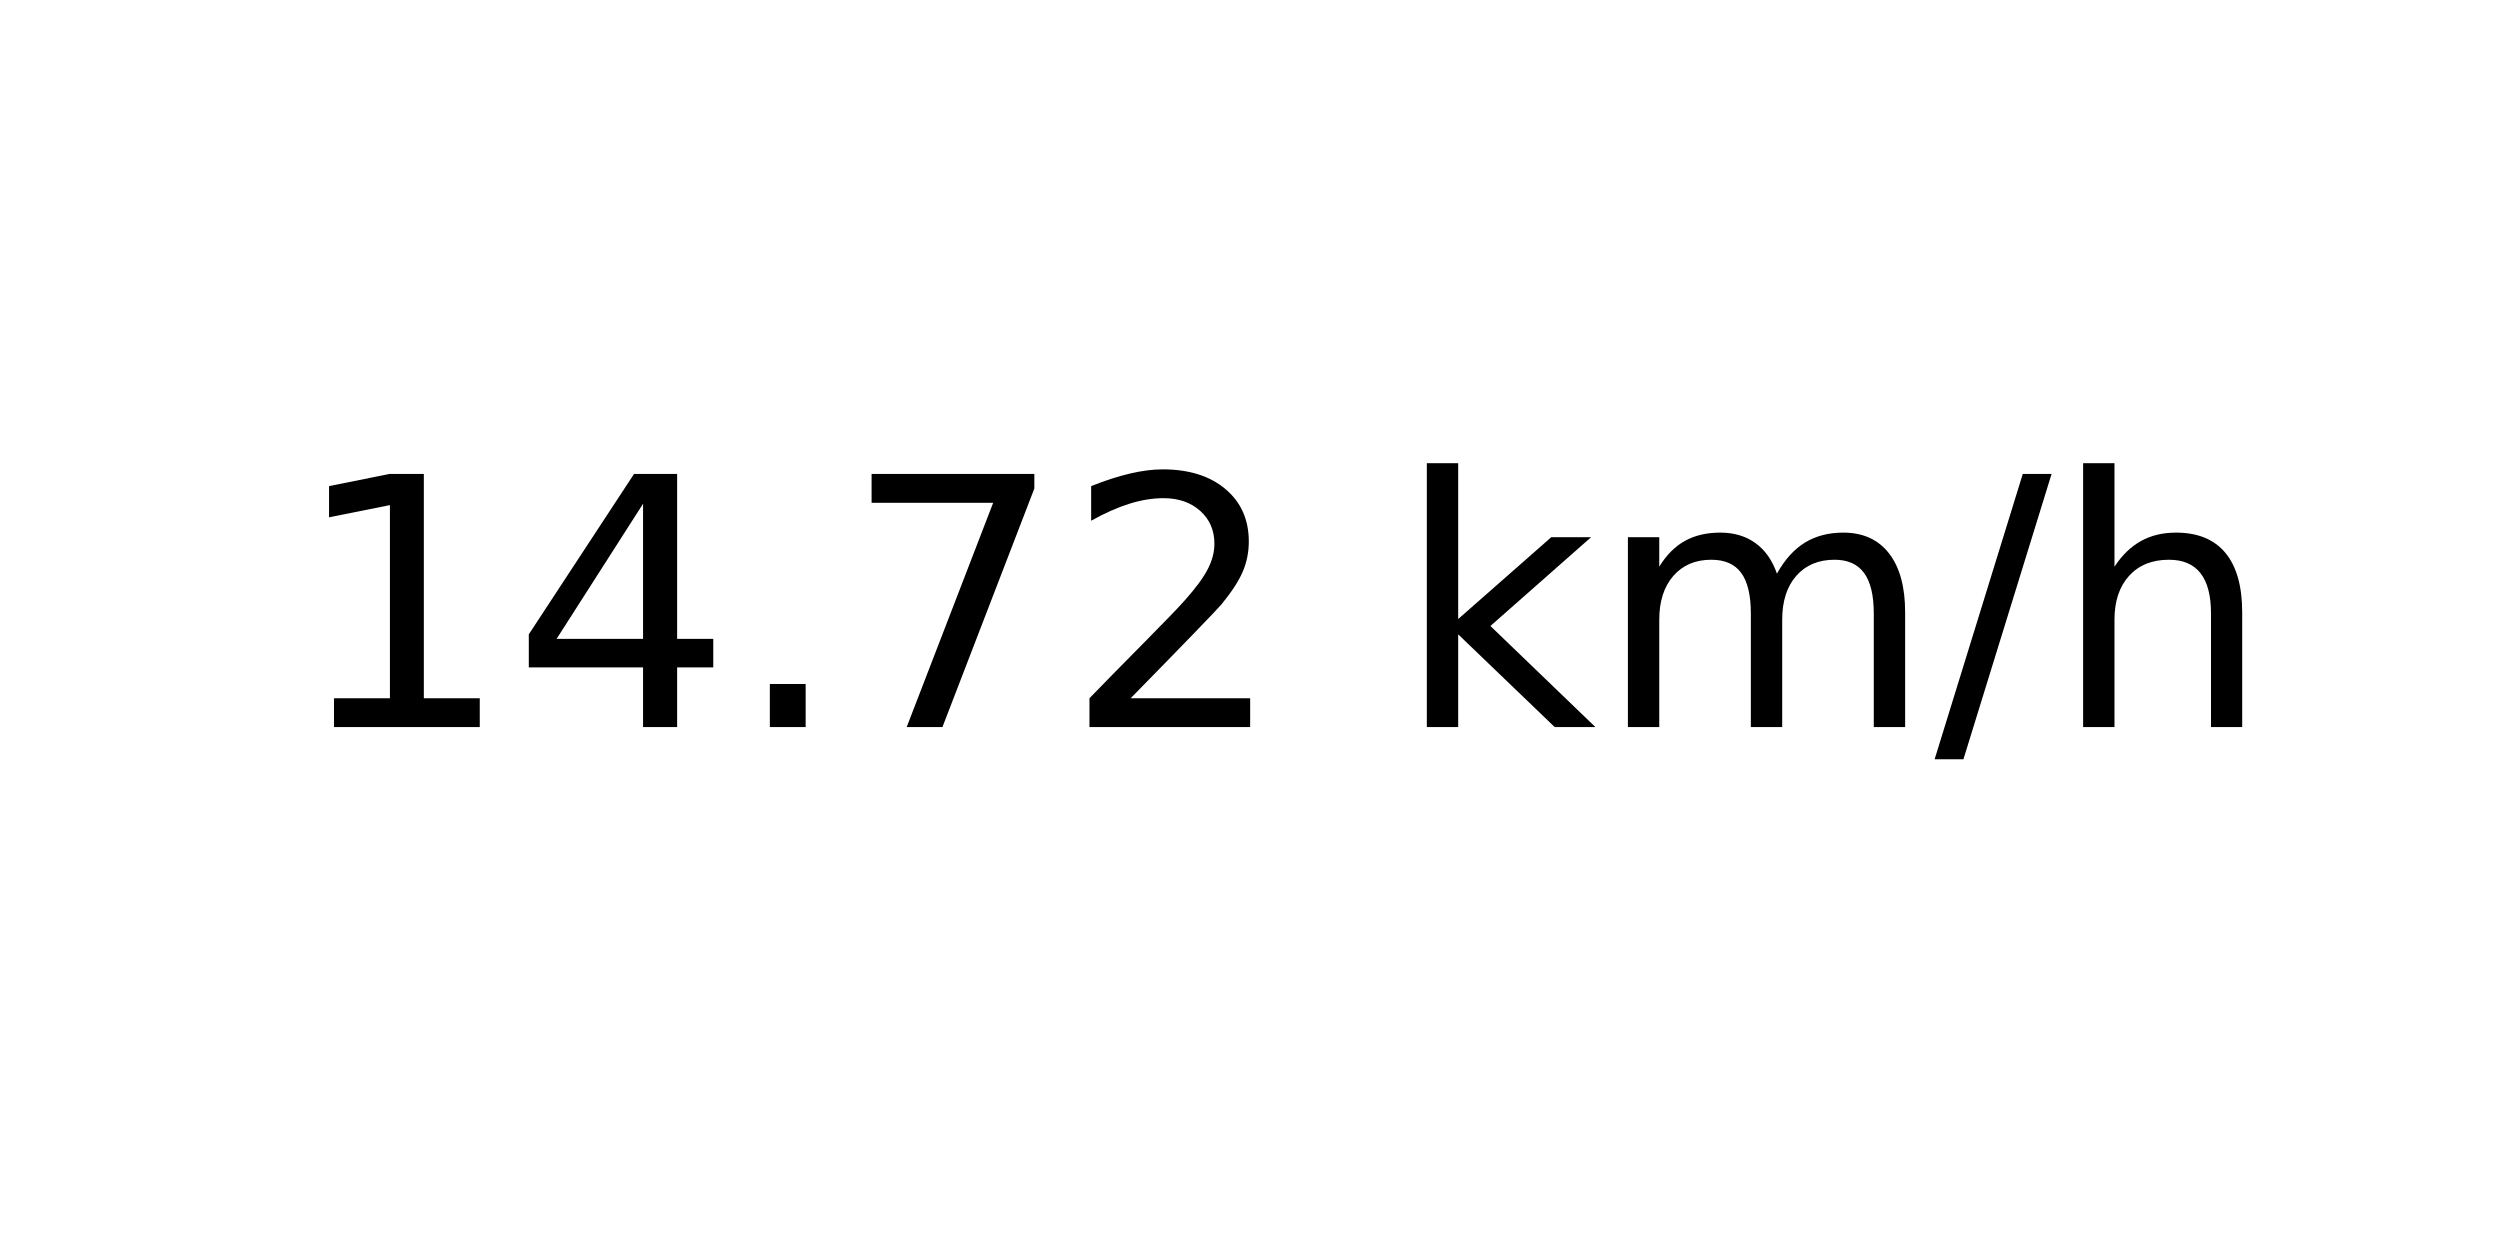
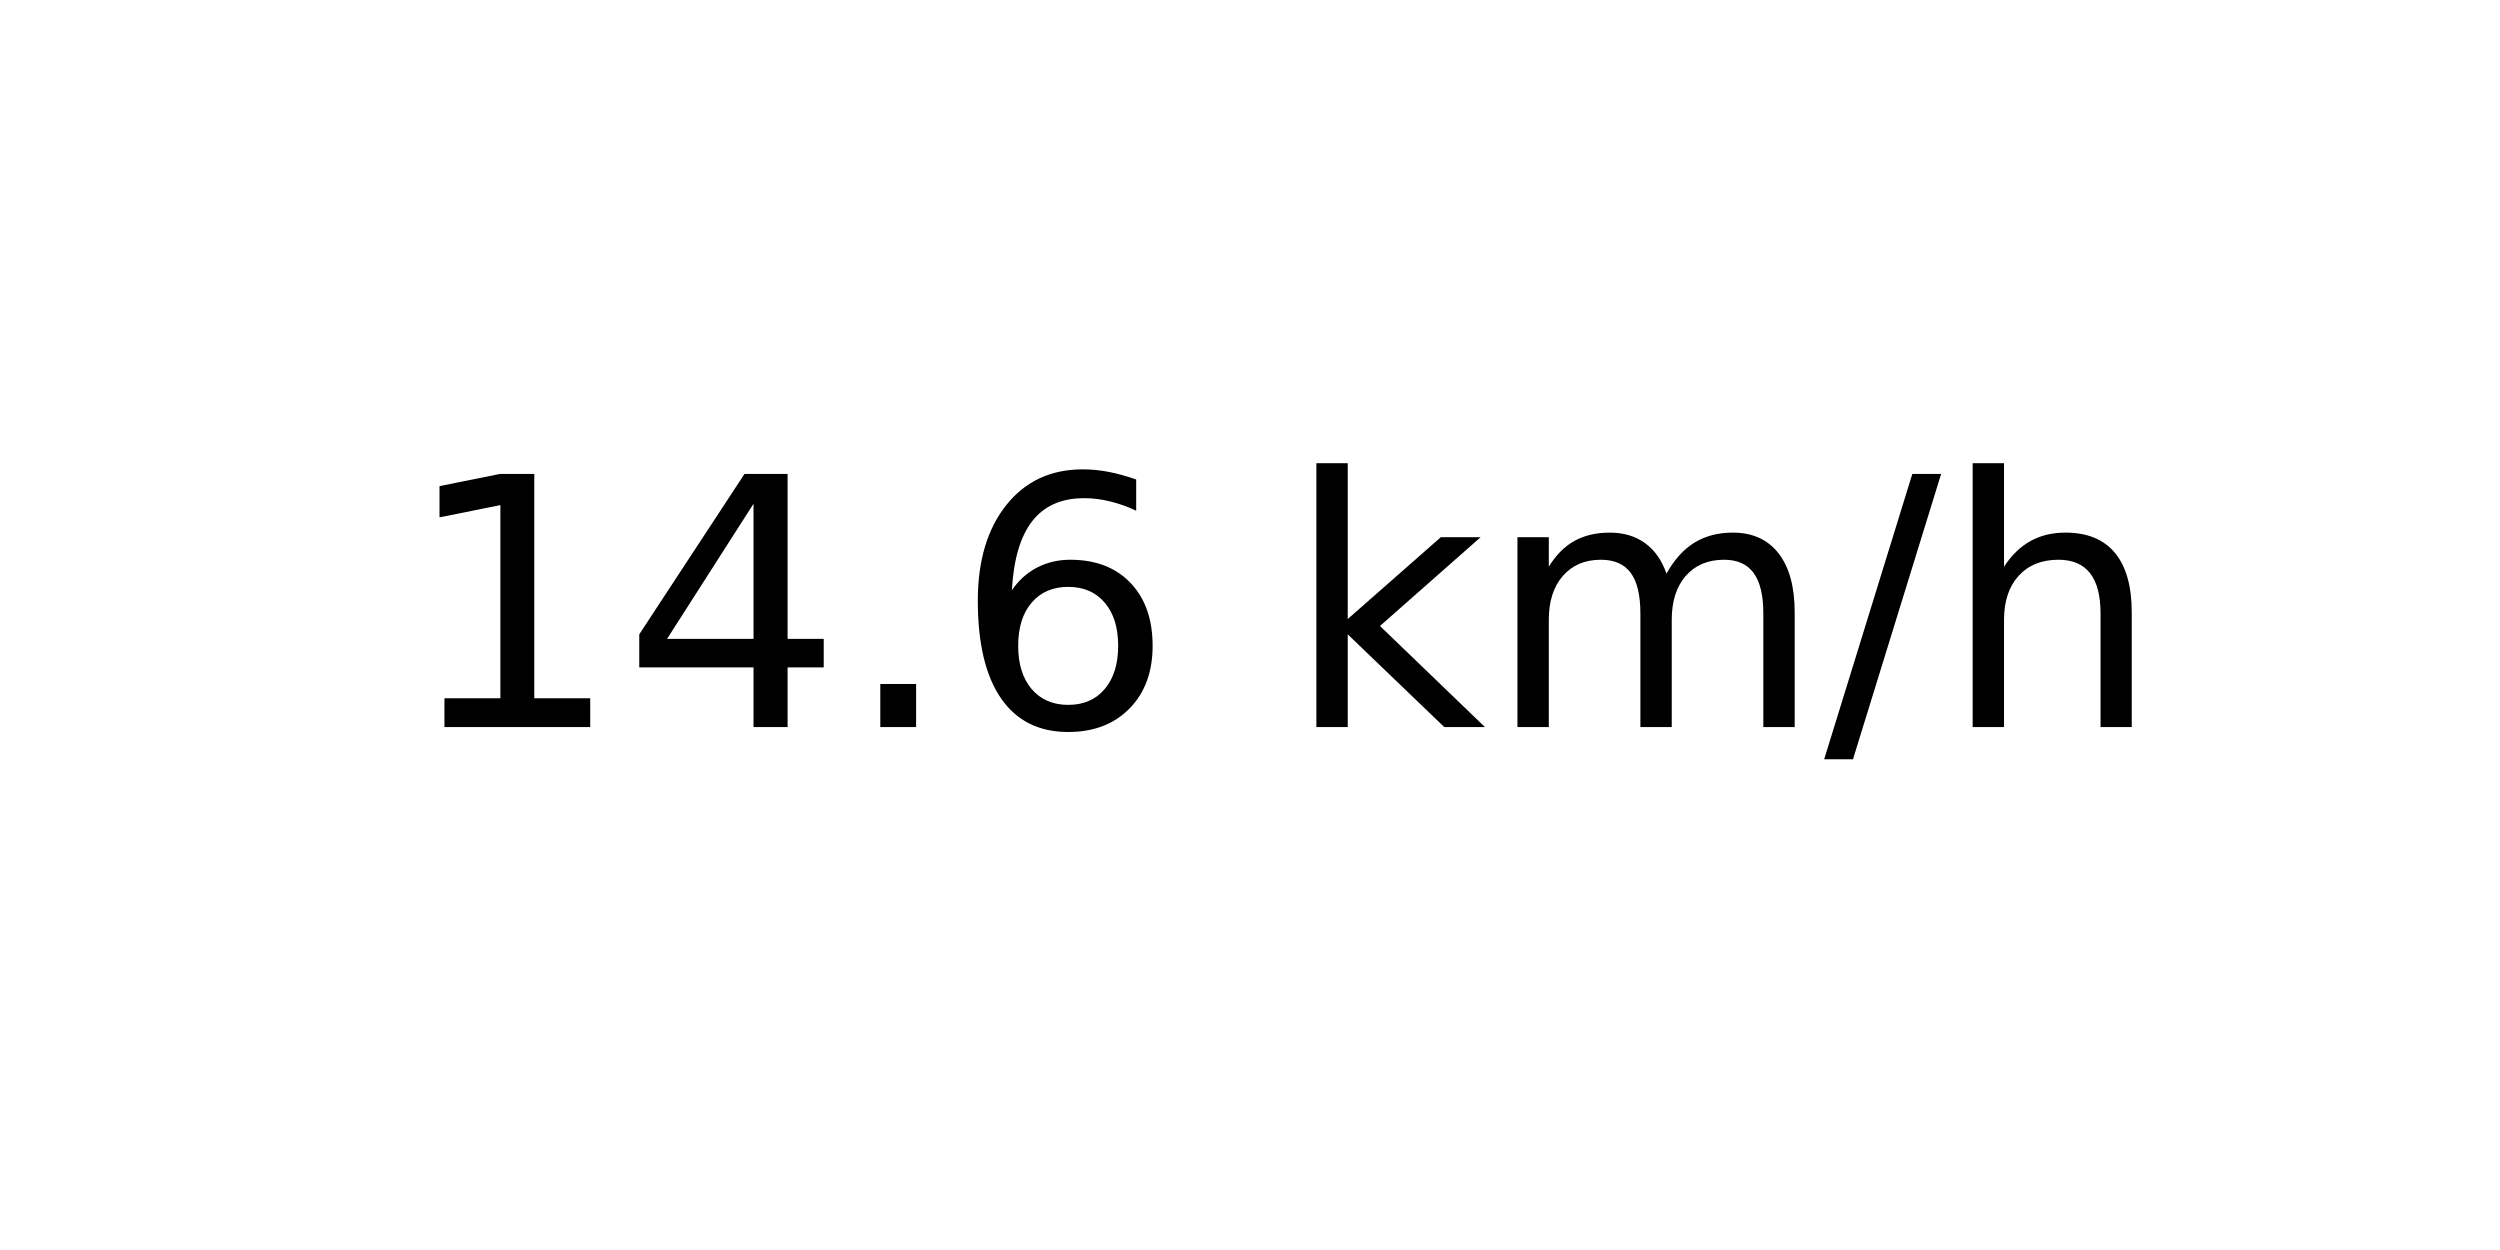
<svg xmlns="http://www.w3.org/2000/svg" xmlns:xlink="http://www.w3.org/1999/xlink" width="72pt" height="36pt" viewBox="0 0 72 36" version="1.1">
  <defs>
    <style type="text/css">*{stroke-linejoin: round; stroke-linecap: butt}</style>
  </defs>
  <g id="figure_1">
    <g id="axes_1">
      <g id="text_1">
-         <g transform="translate(8.378125 20.93937) scale(0.1 -0.1)">
+         <g transform="translate(11.55937 20.93937) scale(0.1 -0.1)">
          <defs>
            <path id="DejaVuSans-31" d="M 794 531  L 1825 531  L 1825 4091  L 703 3866  L 703 4441  L 1819 4666  L 2450 4666  L 2450 531  L 3481 531  L 3481 0  L 794 0  L 794 531  z " transform="scale(0.015625)" />
            <path id="DejaVuSans-34" d="M 2419 4116  L 825 1625  L 2419 1625  L 2419 4116  z M 2253 4666  L 3047 4666  L 3047 1625  L 3713 1625  L 3713 1100  L 3047 1100  L 3047 0  L 2419 0  L 2419 1100  L 313 1100  L 313 1709  L 2253 4666  z " transform="scale(0.015625)" />
            <path id="DejaVuSans-2e" d="M 684 794  L 1344 794  L 1344 0  L 684 0  L 684 794  z " transform="scale(0.015625)" />
-             <path id="DejaVuSans-37" d="M 525 4666  L 3525 4666  L 3525 4397  L 1831 0  L 1172 0  L 2766 4134  L 525 4134  L 525 4666  z " transform="scale(0.015625)" />
-             <path id="DejaVuSans-32" d="M 1228 531  L 3431 531  L 3431 0  L 469 0  L 469 531  Q 828 903 1448 1529  Q 2069 2156 2228 2338  Q 2531 2678 2651 2914  Q 2772 3150 2772 3378  Q 2772 3750 2511 3984  Q 2250 4219 1831 4219  Q 1534 4219 1204 4116  Q 875 4013 500 3803  L 500 4441  Q 881 4594 1212 4672  Q 1544 4750 1819 4750  Q 2544 4750 2975 4387  Q 3406 4025 3406 3419  Q 3406 3131 3298 2873  Q 3191 2616 2906 2266  Q 2828 2175 2409 1742  Q 1991 1309 1228 531  z " transform="scale(0.015625)" />
+             <path id="DejaVuSans-36" d="M 2113 2584  Q 1688 2584 1439 2293  Q 1191 2003 1191 1497  Q 1191 994 1439 701  Q 1688 409 2113 409  Q 2538 409 2786 701  Q 3034 994 3034 1497  Q 3034 2003 2786 2293  Q 2538 2584 2113 2584  z M 3366 4563  L 3366 3988  Q 3128 4100 2886 4159  Q 2644 4219 2406 4219  Q 1781 4219 1451 3797  Q 1122 3375 1075 2522  Q 1259 2794 1537 2939  Q 1816 3084 2150 3084  Q 2853 3084 3261 2657  Q 3669 2231 3669 1497  Q 3669 778 3244 343  Q 2819 -91 2113 -91  Q 1303 -91 875 529  Q 447 1150 447 2328  Q 447 3434 972 4092  Q 1497 4750 2381 4750  Q 2619 4750 2861 4703  Q 3103 4656 3366 4563  z " transform="scale(0.015625)" />
            <path id="DejaVuSans-20" transform="scale(0.015625)" />
            <path id="DejaVuSans-6b" d="M 581 4863  L 1159 4863  L 1159 1991  L 2875 3500  L 3609 3500  L 1753 1863  L 3688 0  L 2938 0  L 1159 1709  L 1159 0  L 581 0  L 581 4863  z " transform="scale(0.015625)" />
            <path id="DejaVuSans-6d" d="M 3328 2828  Q 3544 3216 3844 3400  Q 4144 3584 4550 3584  Q 5097 3584 5394 3201  Q 5691 2819 5691 2113  L 5691 0  L 5113 0  L 5113 2094  Q 5113 2597 4934 2840  Q 4756 3084 4391 3084  Q 3944 3084 3684 2787  Q 3425 2491 3425 1978  L 3425 0  L 2847 0  L 2847 2094  Q 2847 2600 2669 2842  Q 2491 3084 2119 3084  Q 1678 3084 1418 2786  Q 1159 2488 1159 1978  L 1159 0  L 581 0  L 581 3500  L 1159 3500  L 1159 2956  Q 1356 3278 1631 3431  Q 1906 3584 2284 3584  Q 2666 3584 2933 3390  Q 3200 3197 3328 2828  z " transform="scale(0.015625)" />
            <path id="DejaVuSans-2f" d="M 1625 4666  L 2156 4666  L 531 -594  L 0 -594  L 1625 4666  z " transform="scale(0.015625)" />
            <path id="DejaVuSans-68" d="M 3513 2113  L 3513 0  L 2938 0  L 2938 2094  Q 2938 2591 2744 2837  Q 2550 3084 2163 3084  Q 1697 3084 1428 2787  Q 1159 2491 1159 1978  L 1159 0  L 581 0  L 581 4863  L 1159 4863  L 1159 2956  Q 1366 3272 1645 3428  Q 1925 3584 2291 3584  Q 2894 3584 3203 3211  Q 3513 2838 3513 2113  z " transform="scale(0.015625)" />
          </defs>
          <use xlink:href="#DejaVuSans-31" />
          <use xlink:href="#DejaVuSans-34" x="63.623" />
          <use xlink:href="#DejaVuSans-2e" x="127.246" />
-           <use xlink:href="#DejaVuSans-37" x="159.033" />
-           <use xlink:href="#DejaVuSans-32" x="222.656" />
-           <use xlink:href="#DejaVuSans-20" x="286.279" />
-           <use xlink:href="#DejaVuSans-6b" x="318.066" />
-           <use xlink:href="#DejaVuSans-6d" x="375.977" />
-           <use xlink:href="#DejaVuSans-2f" x="473.389" />
-           <use xlink:href="#DejaVuSans-68" x="507.08" />
+           <use xlink:href="#DejaVuSans-36" x="159.033" />
+           <use xlink:href="#DejaVuSans-20" x="222.656" />
+           <use xlink:href="#DejaVuSans-6b" x="254.443" />
+           <use xlink:href="#DejaVuSans-6d" x="312.354" />
+           <use xlink:href="#DejaVuSans-2f" x="409.766" />
+           <use xlink:href="#DejaVuSans-68" x="443.457" />
        </g>
      </g>
    </g>
  </g>
</svg>
